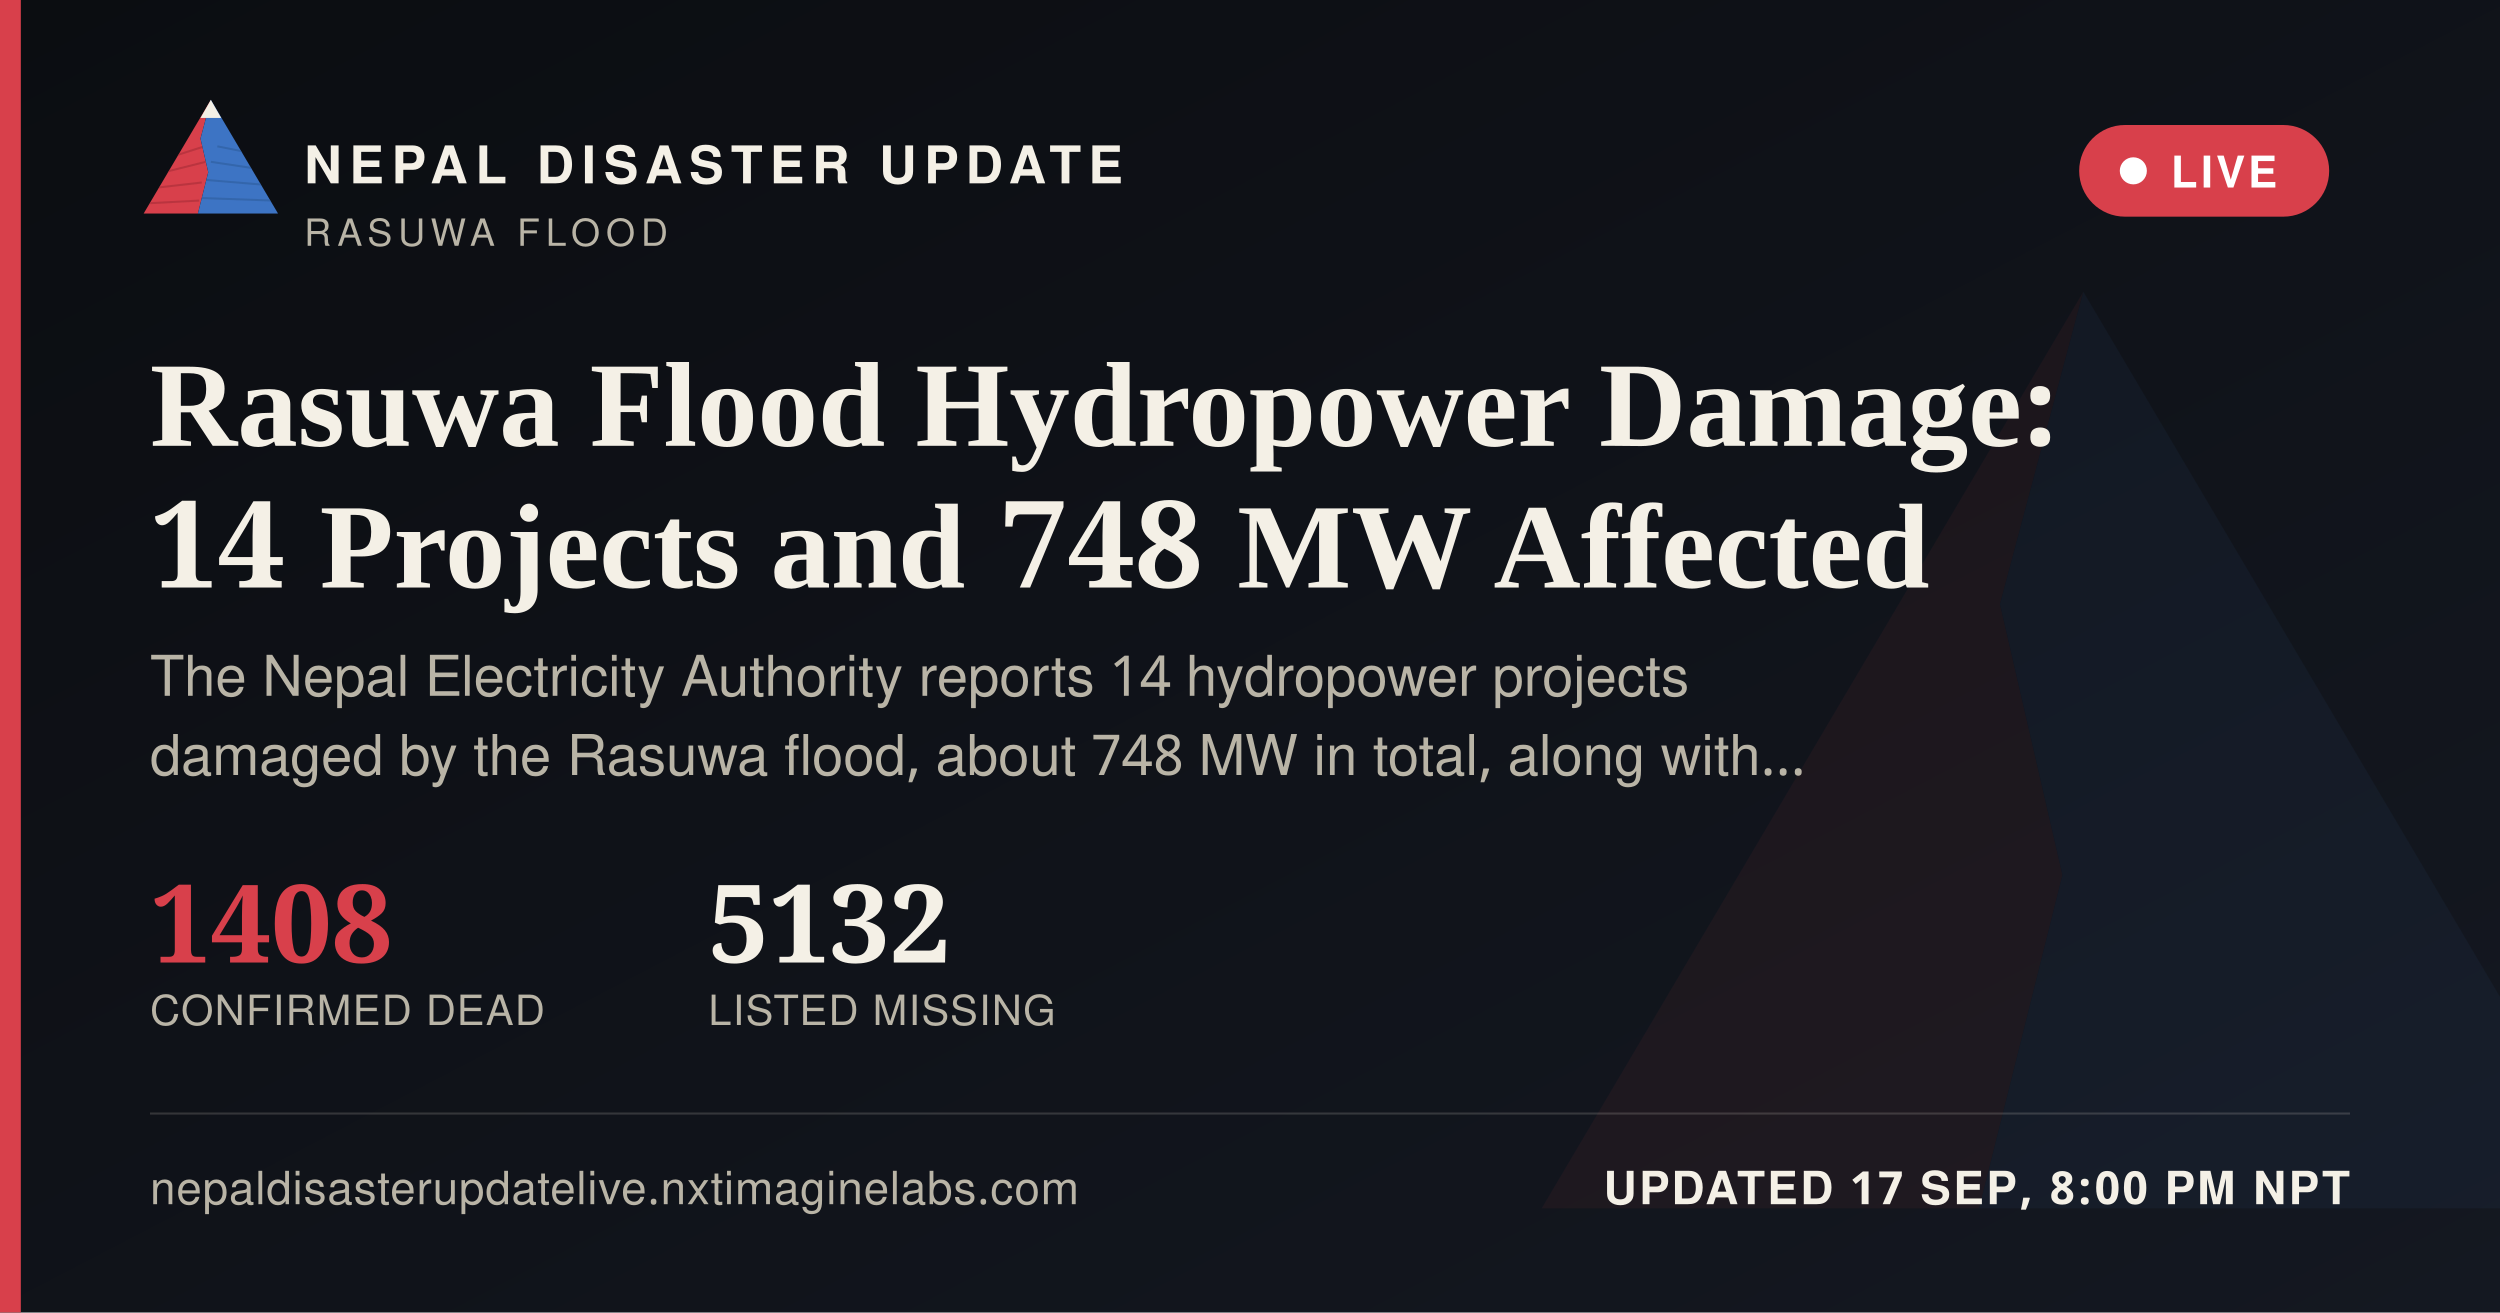
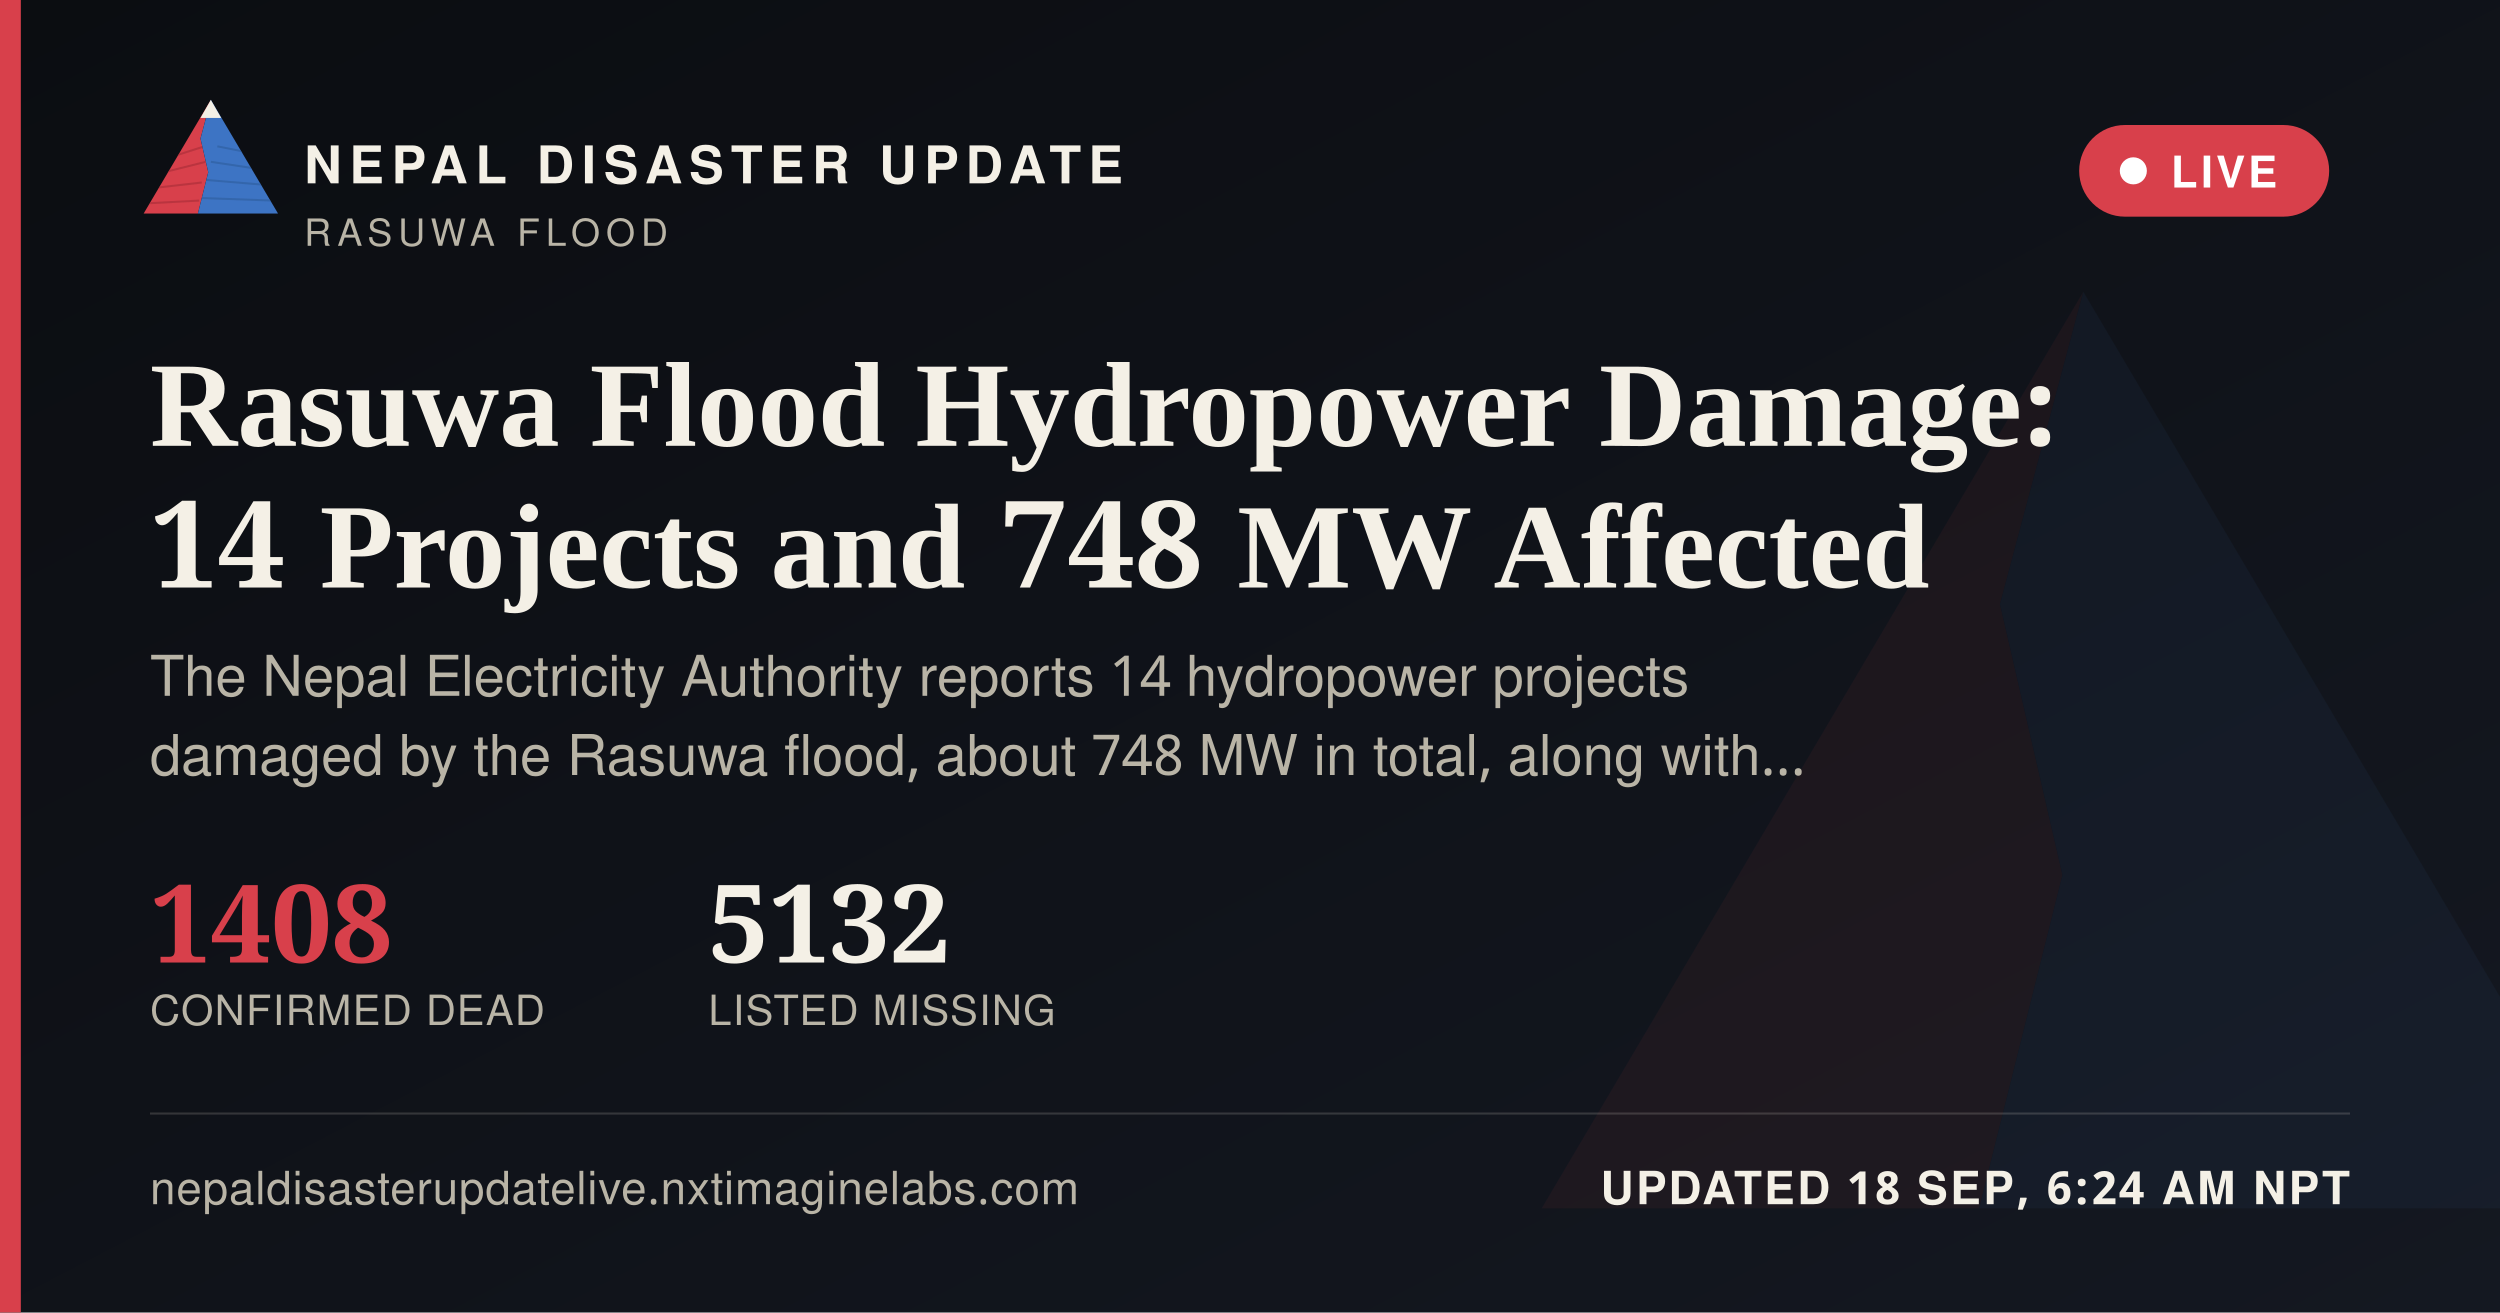
<svg xmlns="http://www.w3.org/2000/svg" width="1200" height="630" viewBox="0 0 1200 630">
  <defs>
    <linearGradient id="ogbg" x1="0" y1="0" x2="1" y2="1">
      <stop offset="0" stop-color="#0B0D11" />
      <stop offset="1" stop-color="#141821" />
    </linearGradient>
  </defs>
  <rect width="1200" height="630" fill="url(#ogbg)" />
  <g transform="translate(700,60) scale(5)" opacity="0.06">
    <polygon points="60,16 52,46 58,72 50,104 8,104" fill="#D8404B" />
    <polygon points="60,16 112,104 50,104 58,72 52,46" fill="#3D74C4" />
  </g>
  <rect x="0" y="0" width="10" height="630" fill="#D8404B" />
  <g transform="translate(64,38) scale(0.62)">
    <g>
      <defs>
        <clipPath id="ogLc">
          <polygon points="60,16 52,46 58,72 50,104 8,104" />
        </clipPath>
        <clipPath id="ogRc">
          <polygon points="60,16 112,104 50,104 58,72 52,46" />
        </clipPath>
      </defs>
      <polygon points="60,16 52,46 58,72 50,104 8,104" fill="#D8404B" />
      <g clip-path="url(#ogLc)" stroke="#A32A34" stroke-width="1.6" fill="none" opacity="0.55">
        <path d="M30,60 L55,52" />
        <path d="M24,72 L56,64" />
        <path d="M18,84 L53,80" />
        <path d="M13,96 L51,94" />
      </g>
      <polygon points="60,16 112,104 50,104 58,72 52,46" fill="#3D74C4" />
      <g clip-path="url(#ogRc)" stroke="#2A5793" stroke-width="1.6" fill="none" opacity="0.5">
        <path d="M65,52 L95,58" />
        <path d="M60,64 L100,70" />
        <path d="M56,78 L104,82" />
        <path d="M52,92 L108,94" />
      </g>
      <polygon points="60,16 52,30 68,30" fill="#F4F0E6" />
    </g>
  </g>
  <text x="146" y="88" font-family="'Public Sans', 'Noto Sans Devanagari', 'Helvetica Neue', Helvetica, Arial, sans-serif" font-size="25" font-weight="800" letter-spacing="3.6" fill="#F4F0E6">NEPAL DISASTER UPDATE</text>
  <text x="146" y="118" font-family="'Public Sans', 'Noto Sans Devanagari', 'Helvetica Neue', Helvetica, Arial, sans-serif" font-size="18" letter-spacing="2.8" fill="#B9B4A6">RASUWA FLOOD</text>
  <g>
    <rect x="998" y="60" width="120" height="44" rx="22" fill="#D8404B" stroke="none" />
    <circle cx="1024" cy="82" r="6.5" fill="#FFFFFF" />
    <text x="1042" y="90" font-family="'Public Sans', 'Noto Sans Devanagari', 'Helvetica Neue', Helvetica, Arial, sans-serif" font-size="21" font-weight="700" letter-spacing="1.6" fill="#FFFFFF">LIVE</text>
  </g>
  <text x="72" y="214" font-family="Newsreader, 'Noto Serif Devanagari', Georgia, 'Times New Roman', serif" font-size="58" font-weight="600" fill="#F4F0E6">Rasuwa Flood Hydropower Damage:</text>
  <text x="72" y="282" font-family="Newsreader, 'Noto Serif Devanagari', Georgia, 'Times New Roman', serif" font-size="58" font-weight="600" fill="#F4F0E6">14 Projects and 748 MW Affected</text>
  <text x="72" y="334" font-family="'Public Sans', 'Noto Sans Devanagari', 'Helvetica Neue', Helvetica, Arial, sans-serif" font-size="27" fill="#B9B4A6">The Nepal Electricity Authority reports 14 hydropower projects</text>
  <text x="72" y="372" font-family="'Public Sans', 'Noto Sans Devanagari', 'Helvetica Neue', Helvetica, Arial, sans-serif" font-size="27" fill="#B9B4A6">damaged by the Rasuwa flood, about 748 MW in total, along with…</text>
  <g transform="translate(72,462)">
    <text x="0" y="0" font-family="Newsreader, 'Noto Serif Devanagari', Georgia, 'Times New Roman', serif" font-size="52" font-weight="600" fill="#D8404B">1408</text>
    <text x="0" y="30" font-family="'Public Sans', 'Noto Sans Devanagari', 'Helvetica Neue', Helvetica, Arial, sans-serif" font-size="20" letter-spacing="0.6" fill="#B9B4A6">CONFIRMED DEAD</text>
    <text x="268" y="0" font-family="Newsreader, 'Noto Serif Devanagari', Georgia, 'Times New Roman', serif" font-size="52" font-weight="600" fill="#F4F0E6">5132</text>
    <text x="268" y="30" font-family="'Public Sans', 'Noto Sans Devanagari', 'Helvetica Neue', Helvetica, Arial, sans-serif" font-size="20" letter-spacing="0.6" fill="#B9B4A6">LISTED MISSING</text>
  </g>
  <rect x="72" y="534" width="1056" height="1" fill="rgba(244,240,230,0.16)" />
  <text x="72" y="578" font-family="'Public Sans', 'Noto Sans Devanagari', 'Helvetica Neue', Helvetica, Arial, sans-serif" font-size="22" fill="#B9B4A6" letter-spacing="0.4">nepaldisasterupdatelive.nxtimaginelabs.com</text>
-   <text x="1128" y="578" text-anchor="end" font-family="'Public Sans', 'Noto Sans Devanagari', 'Helvetica Neue', Helvetica, Arial, sans-serif" font-size="22" font-weight="700" letter-spacing="1.2" fill="#F4F0E6">UPDATED 17 SEP, 8:00 PM NPT</text>
+   <text x="1128" y="578" text-anchor="end" font-family="'Public Sans', 'Noto Sans Devanagari', 'Helvetica Neue', Helvetica, Arial, sans-serif" font-size="22" font-weight="700" letter-spacing="1.2" fill="#F4F0E6">UPDATED 18 SEP, 6:24 AM NPT</text>
</svg>
